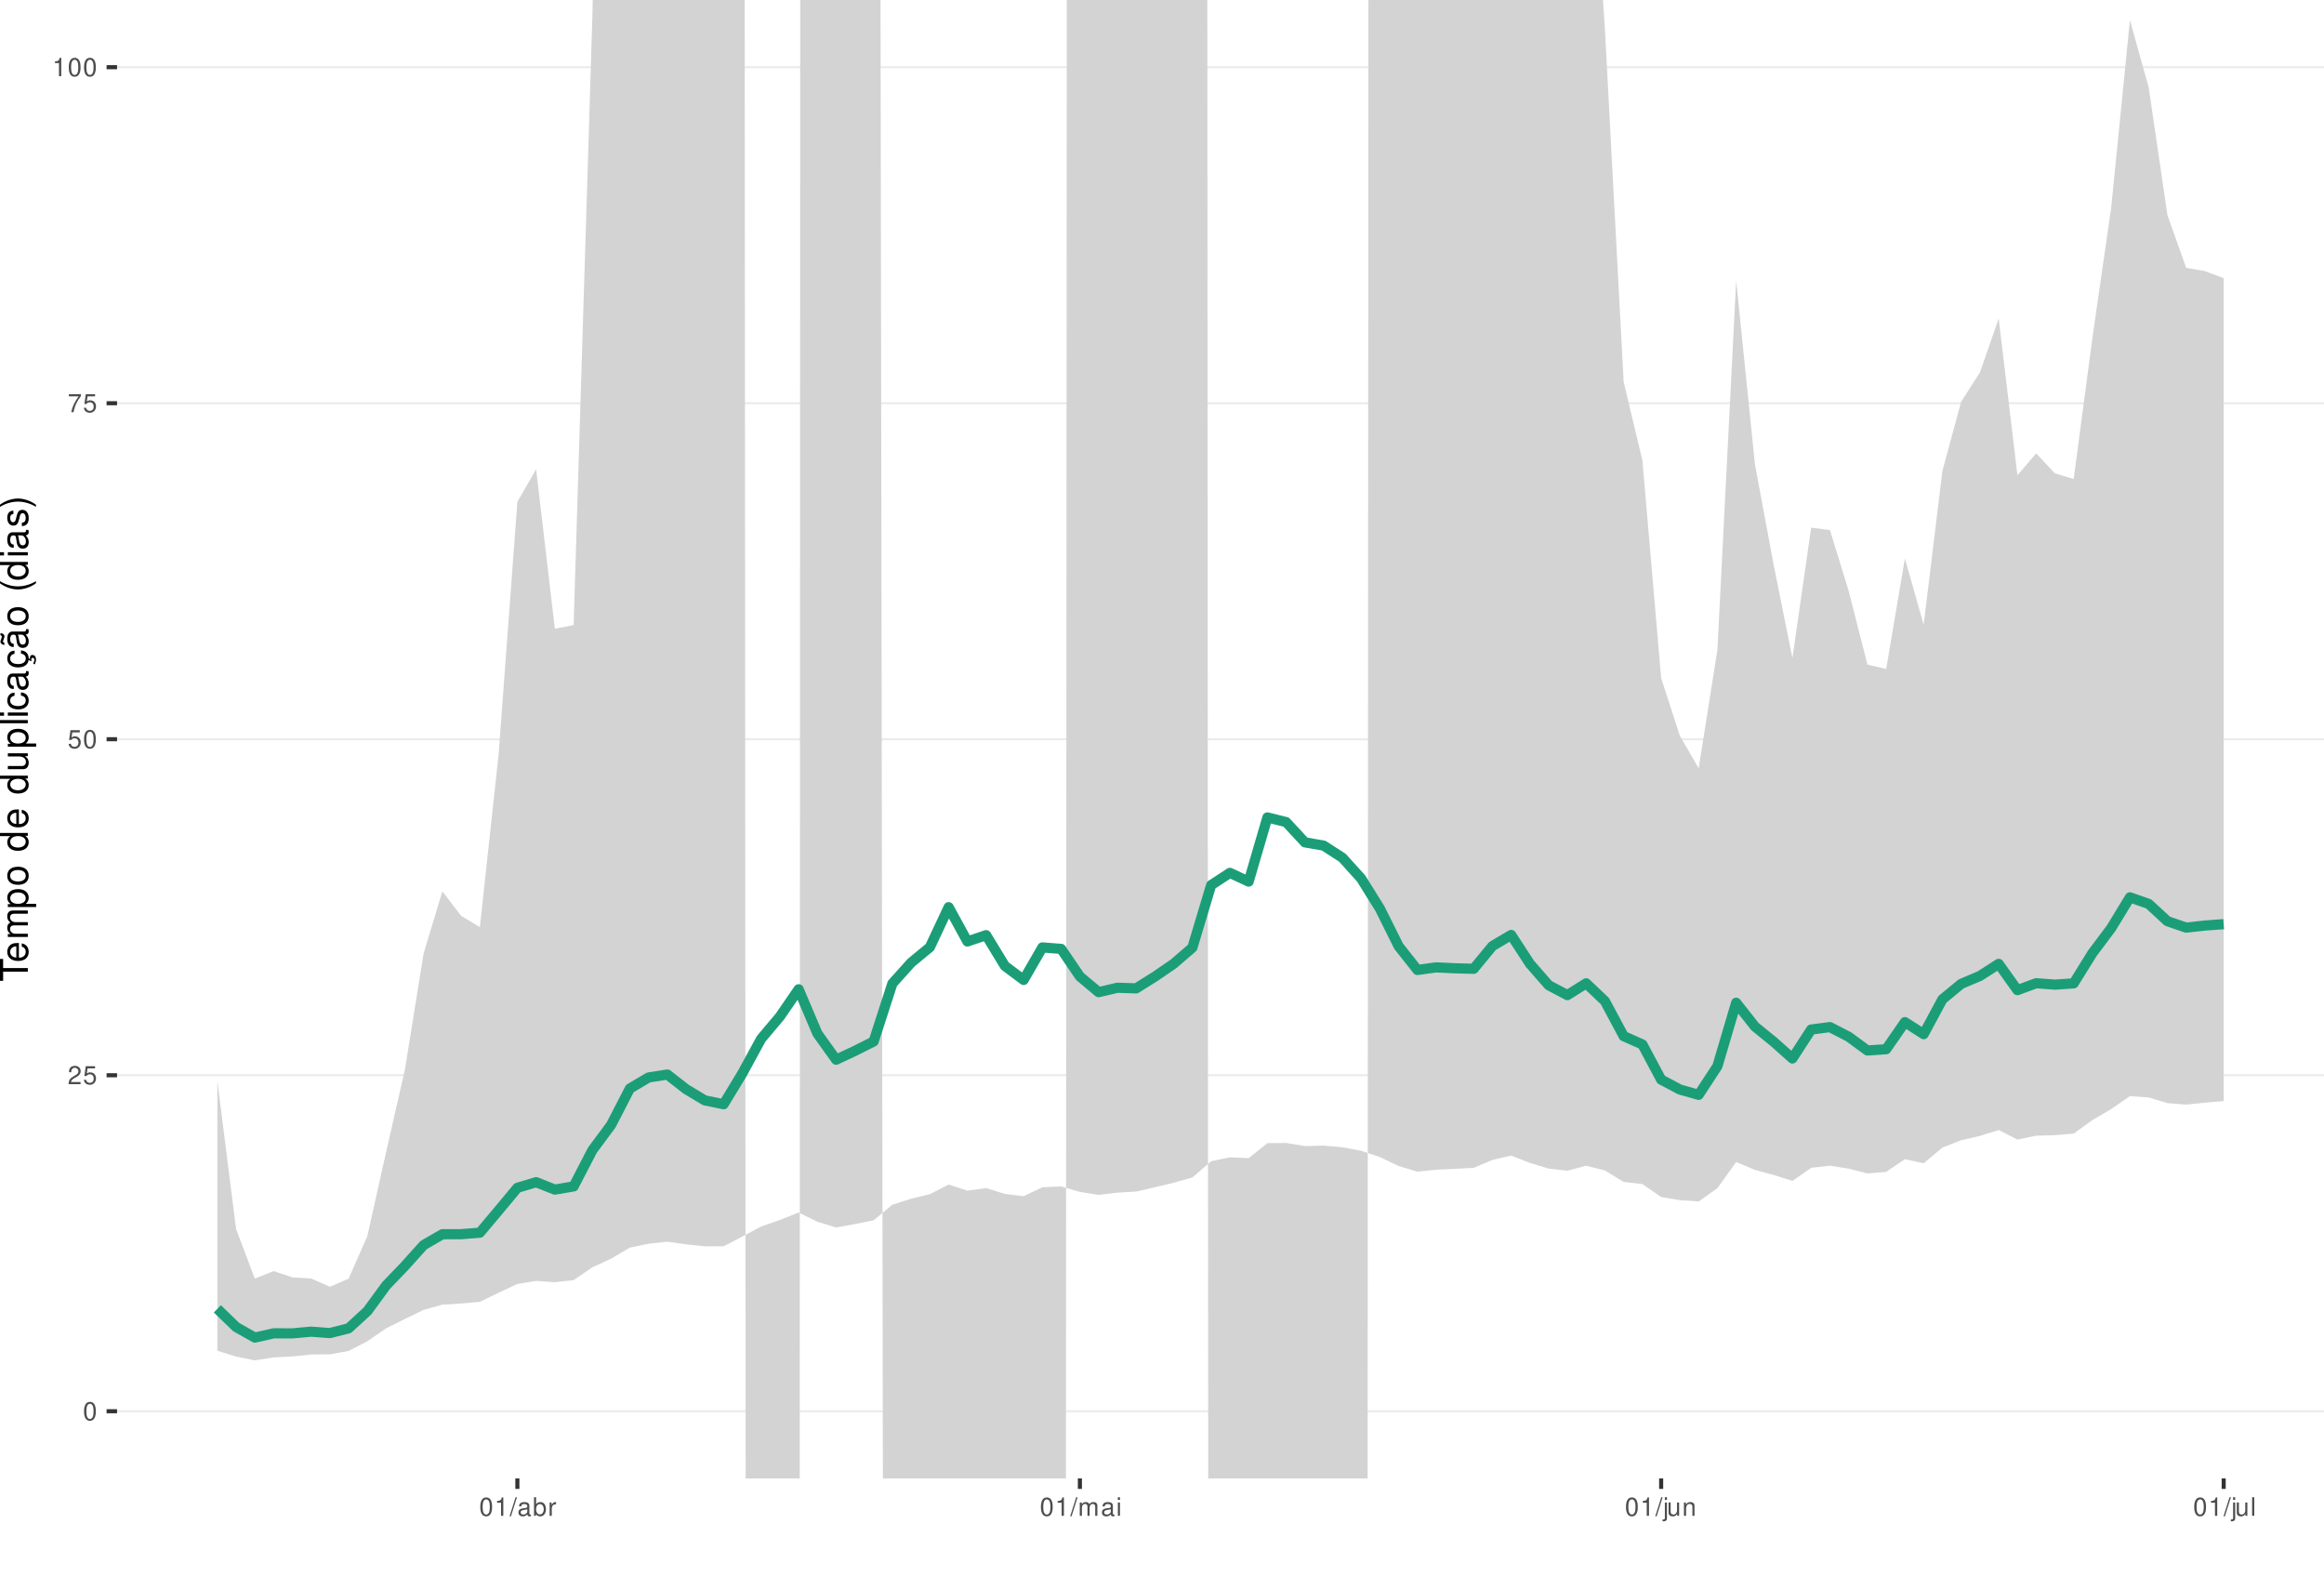
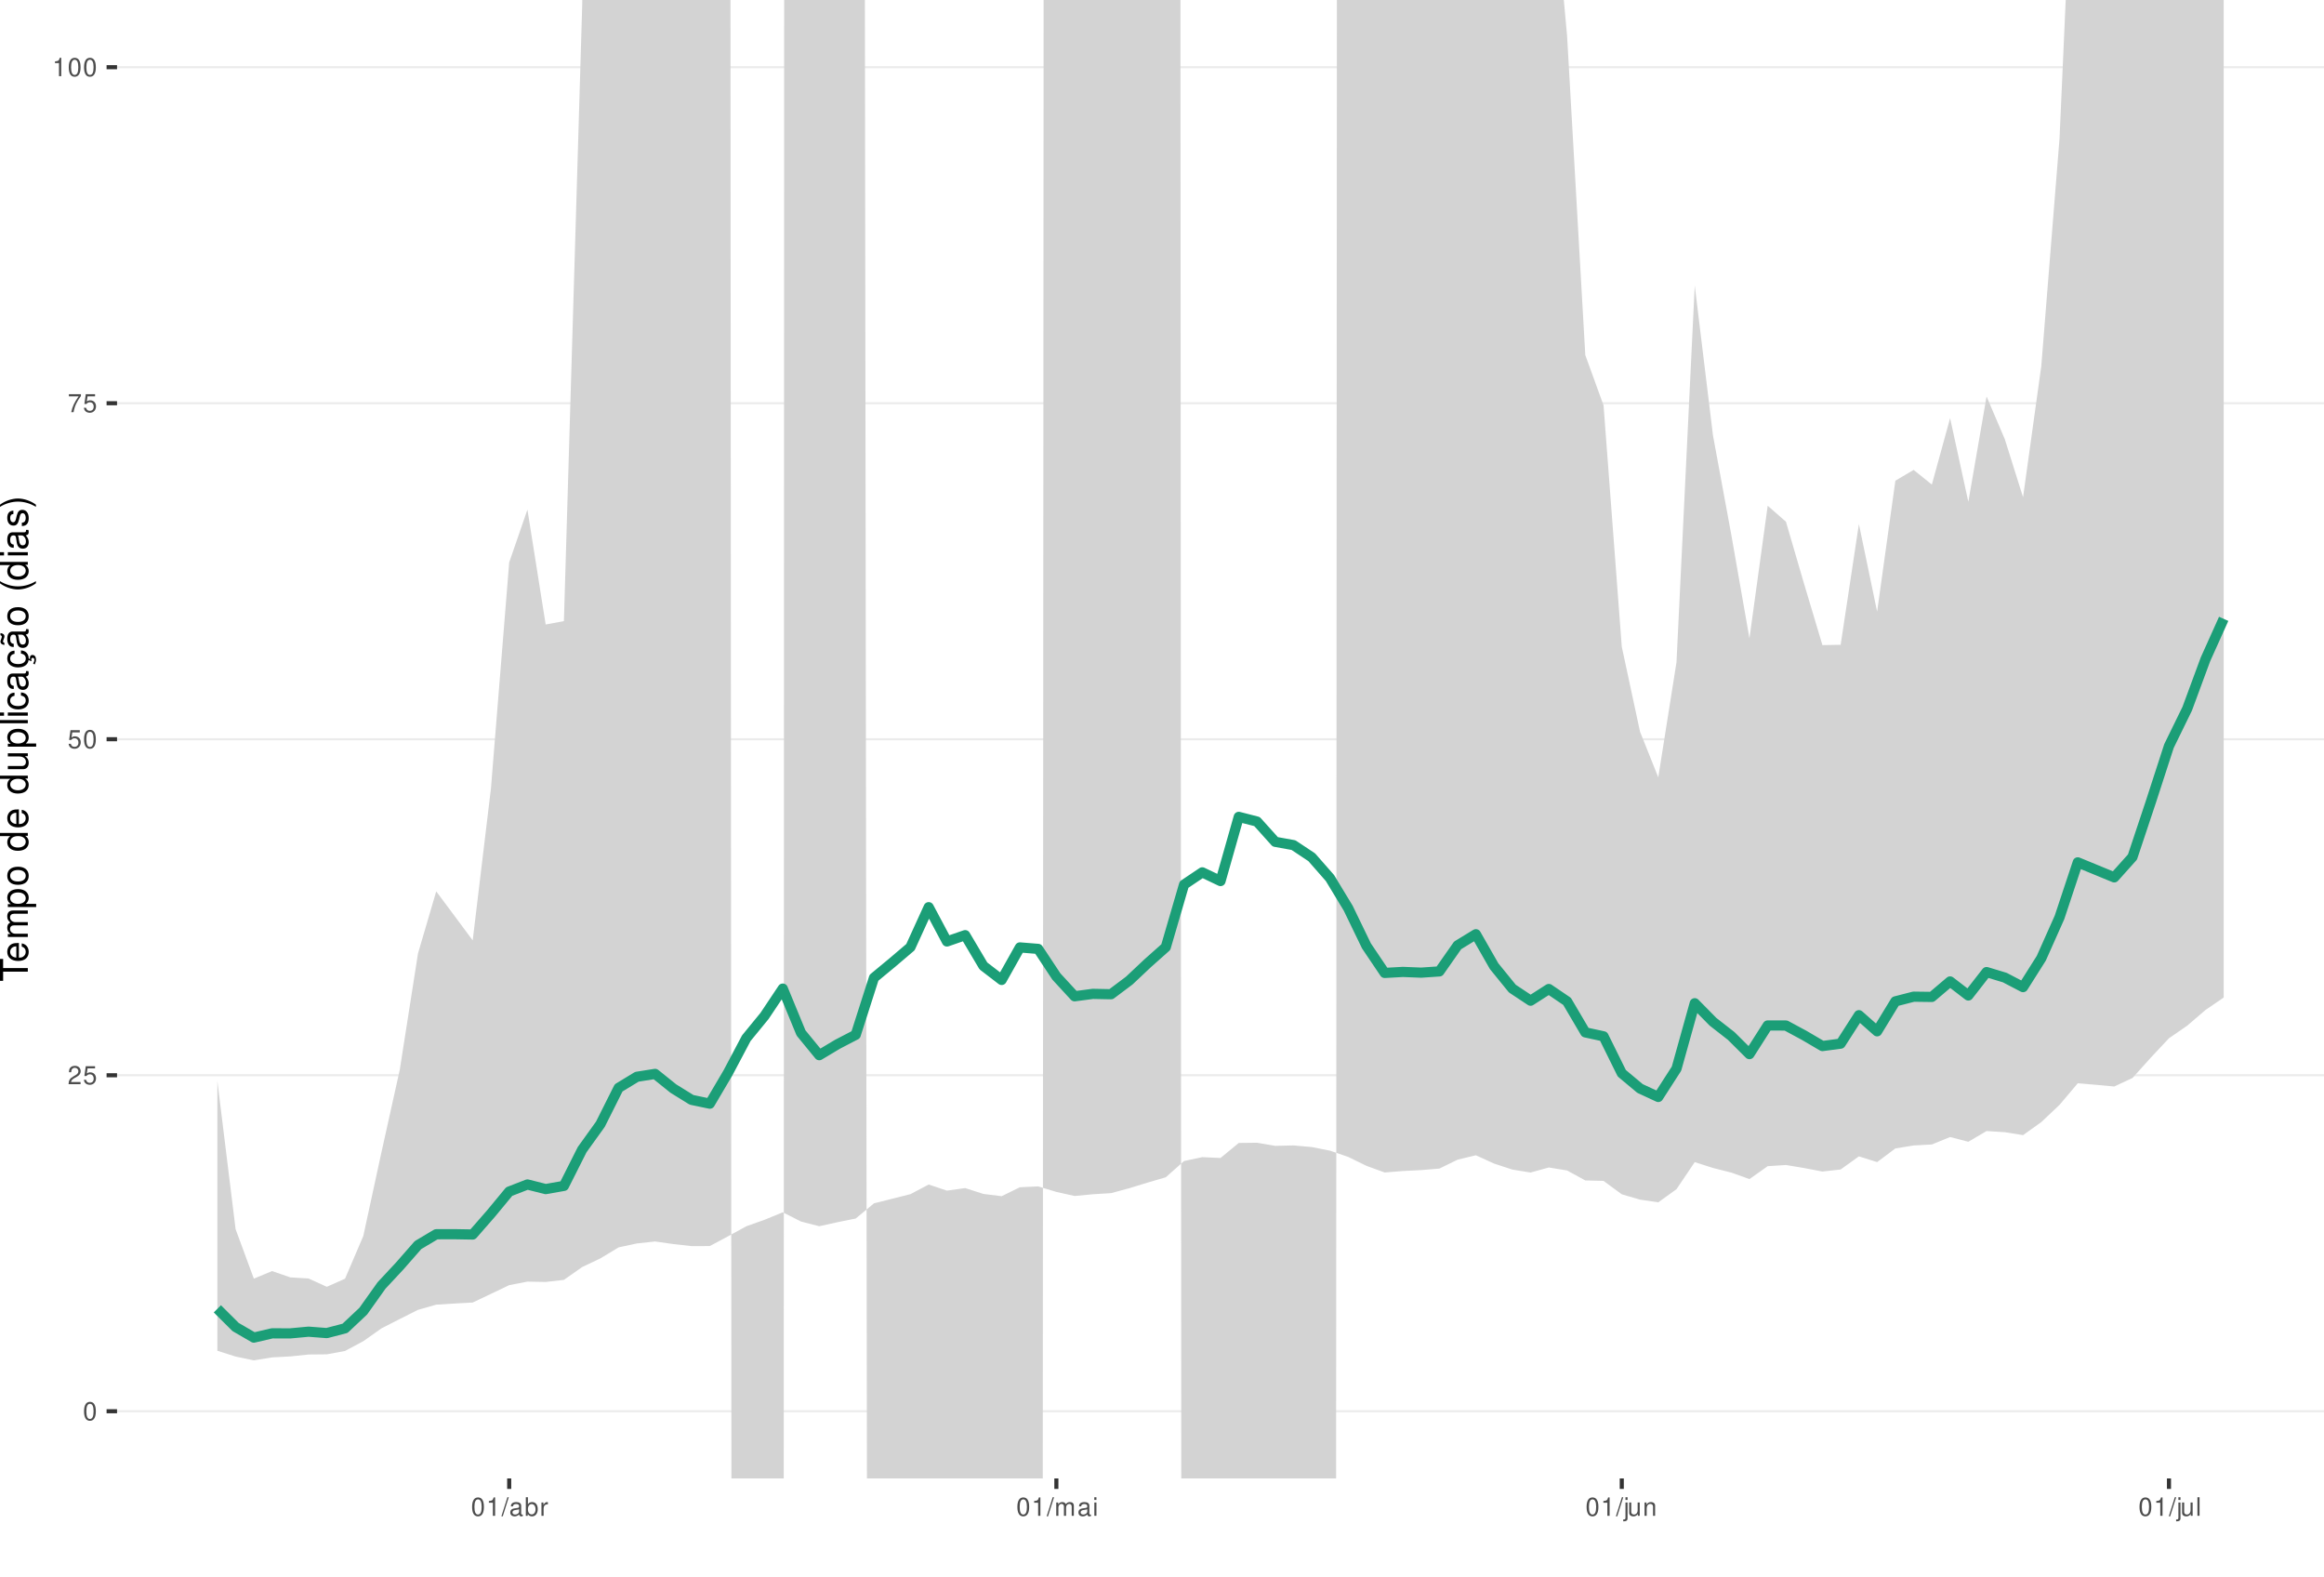
<svg xmlns="http://www.w3.org/2000/svg" xmlns:xlink="http://www.w3.org/1999/xlink" width="609pt" height="413pt" viewBox="0 0 609 413" version="1.1">
  <defs>
    <g>
      <symbol overflow="visible" id="glyph0-0">
        <path style="stroke:none;" d="" />
      </symbol>
      <symbol overflow="visible" id="glyph0-1">
        <path style="stroke:none;" d="M 1.828 -4.812 C 1.391 -4.812 0.984 -4.609 0.75 -4.281 C 0.438 -3.859 0.281 -3.219 0.281 -2.328 C 0.281 -0.703 0.812 0.156 1.828 0.156 C 2.828 0.156 3.375 -0.703 3.375 -2.297 C 3.375 -3.219 3.234 -3.844 2.922 -4.281 C 2.672 -4.625 2.281 -4.812 1.828 -4.812 Z M 1.828 -4.297 C 2.469 -4.297 2.781 -3.641 2.781 -2.344 C 2.781 -0.969 2.469 -0.328 1.812 -0.328 C 1.203 -0.328 0.891 -1 0.891 -2.328 C 0.891 -3.641 1.203 -4.297 1.828 -4.297 Z M 1.828 -4.297 " />
      </symbol>
      <symbol overflow="visible" id="glyph0-2">
        <path style="stroke:none;" d="M 3.375 -0.578 L 0.891 -0.578 C 0.938 -0.984 1.156 -1.234 1.734 -1.578 L 2.406 -1.953 C 3.062 -2.328 3.406 -2.812 3.406 -3.406 C 3.406 -3.812 3.234 -4.188 2.969 -4.438 C 2.688 -4.688 2.344 -4.812 1.891 -4.812 C 1.297 -4.812 0.844 -4.594 0.578 -4.188 C 0.422 -3.938 0.344 -3.641 0.328 -3.141 L 0.922 -3.141 C 0.938 -3.469 0.984 -3.672 1.062 -3.828 C 1.219 -4.125 1.516 -4.297 1.875 -4.297 C 2.406 -4.297 2.797 -3.906 2.797 -3.391 C 2.797 -3.016 2.578 -2.672 2.156 -2.438 L 1.547 -2.078 C 0.562 -1.516 0.281 -1.062 0.219 0 L 3.375 0 Z M 3.375 -0.578 " />
      </symbol>
      <symbol overflow="visible" id="glyph0-3">
        <path style="stroke:none;" d="M 3.172 -4.719 L 0.734 -4.719 L 0.375 -2.156 L 0.922 -2.156 C 1.188 -2.469 1.422 -2.594 1.797 -2.594 C 2.422 -2.594 2.812 -2.156 2.812 -1.453 C 2.812 -0.781 2.422 -0.359 1.781 -0.359 C 1.266 -0.359 0.953 -0.625 0.812 -1.156 L 0.234 -1.156 C 0.312 -0.766 0.375 -0.578 0.516 -0.406 C 0.781 -0.047 1.266 0.156 1.797 0.156 C 2.75 0.156 3.422 -0.547 3.422 -1.531 C 3.422 -2.469 2.797 -3.109 1.891 -3.109 C 1.562 -3.109 1.297 -3.016 1.016 -2.828 L 1.203 -4.141 L 3.172 -4.141 Z M 3.172 -4.719 " />
      </symbol>
      <symbol overflow="visible" id="glyph0-4">
        <path style="stroke:none;" d="M 3.469 -4.719 L 0.312 -4.719 L 0.312 -4.141 L 2.859 -4.141 C 1.734 -2.531 1.266 -1.547 0.922 0 L 1.547 0 C 1.797 -1.516 2.391 -2.812 3.469 -4.234 Z M 3.469 -4.719 " />
      </symbol>
      <symbol overflow="visible" id="glyph0-5">
        <path style="stroke:none;" d="M 1.719 -3.422 L 1.719 0 L 2.312 0 L 2.312 -4.812 L 1.922 -4.812 C 1.719 -4.078 1.578 -3.969 0.672 -3.859 L 0.672 -3.422 Z M 1.719 -3.422 " />
      </symbol>
      <symbol overflow="visible" id="glyph0-6">
        <path style="stroke:none;" d="M 1.531 -4.859 L -0.047 0.141 L 0.312 0.141 L 1.891 -4.859 Z M 1.531 -4.859 " />
      </symbol>
      <symbol overflow="visible" id="glyph0-7">
        <path style="stroke:none;" d="M 3.562 -0.328 C 3.5 -0.312 3.469 -0.312 3.438 -0.312 C 3.25 -0.312 3.141 -0.406 3.141 -0.578 L 3.141 -2.641 C 3.141 -3.25 2.688 -3.594 1.828 -3.594 C 1.312 -3.594 0.906 -3.438 0.672 -3.188 C 0.516 -3 0.453 -2.797 0.438 -2.453 L 0.984 -2.453 C 1.031 -2.875 1.297 -3.078 1.812 -3.078 C 2.312 -3.078 2.594 -2.891 2.594 -2.562 L 2.594 -2.406 C 2.578 -2.172 2.469 -2.078 2.016 -2.031 C 1.219 -1.922 1.109 -1.891 0.891 -1.812 C 0.484 -1.641 0.281 -1.328 0.281 -0.875 C 0.281 -0.25 0.719 0.156 1.422 0.156 C 1.859 0.156 2.219 0 2.609 -0.359 C 2.656 0 2.828 0.156 3.188 0.156 C 3.297 0.156 3.375 0.141 3.562 0.094 Z M 2.594 -1.094 C 2.594 -0.906 2.531 -0.797 2.375 -0.641 C 2.141 -0.438 1.875 -0.328 1.547 -0.328 C 1.109 -0.328 0.859 -0.547 0.859 -0.891 C 0.859 -1.266 1.094 -1.438 1.703 -1.531 C 2.297 -1.609 2.406 -1.641 2.594 -1.719 Z M 2.594 -1.094 " />
      </symbol>
      <symbol overflow="visible" id="glyph0-8">
        <path style="stroke:none;" d="M 0.359 -4.859 L 0.359 0 L 0.859 0 L 0.859 -0.453 C 1.125 -0.047 1.484 0.156 1.969 0.156 C 2.875 0.156 3.484 -0.594 3.484 -1.75 C 3.484 -2.891 2.922 -3.594 1.984 -3.594 C 1.516 -3.594 1.172 -3.406 0.906 -3.016 L 0.906 -4.859 Z M 1.891 -3.062 C 2.5 -3.062 2.906 -2.531 2.906 -1.703 C 2.906 -0.906 2.484 -0.359 1.891 -0.359 C 1.297 -0.359 0.906 -0.906 0.906 -1.719 C 0.906 -2.531 1.297 -3.062 1.891 -3.062 Z M 1.891 -3.062 " />
      </symbol>
      <symbol overflow="visible" id="glyph0-9">
        <path style="stroke:none;" d="M 0.453 -3.484 L 0.453 0 L 1.016 0 L 1.016 -1.812 C 1.031 -2.656 1.375 -3.016 2.141 -3 L 2.141 -3.562 C 2.047 -3.578 1.984 -3.594 1.922 -3.594 C 1.562 -3.594 1.297 -3.375 0.969 -2.859 L 0.969 -3.484 Z M 0.453 -3.484 " />
      </symbol>
      <symbol overflow="visible" id="glyph0-10">
        <path style="stroke:none;" d="M 0.469 -3.484 L 0.469 0 L 1.031 0 L 1.031 -2.188 C 1.031 -2.703 1.391 -3.109 1.844 -3.109 C 2.25 -3.109 2.484 -2.844 2.484 -2.406 L 2.484 0 L 3.047 0 L 3.047 -2.188 C 3.047 -2.703 3.422 -3.109 3.875 -3.109 C 4.266 -3.109 4.516 -2.844 4.516 -2.406 L 4.516 0 L 5.078 0 L 5.078 -2.609 C 5.078 -3.234 4.719 -3.594 4.062 -3.594 C 3.594 -3.594 3.312 -3.453 2.984 -3.062 C 2.781 -3.422 2.5 -3.594 2.047 -3.594 C 1.578 -3.594 1.266 -3.422 0.984 -3 L 0.984 -3.484 Z M 0.469 -3.484 " />
      </symbol>
      <symbol overflow="visible" id="glyph0-11">
        <path style="stroke:none;" d="M 1 -3.484 L 0.453 -3.484 L 0.453 0 L 1 0 Z M 1 -4.859 L 0.438 -4.859 L 0.438 -4.156 L 1 -4.156 Z M 1 -4.859 " />
      </symbol>
      <symbol overflow="visible" id="glyph0-12">
        <path style="stroke:none;" d="M 0.469 -3.484 L 0.469 0.5 C 0.469 0.859 0.359 0.969 0.016 0.969 C -0.031 0.969 -0.047 0.969 -0.125 0.953 L -0.125 1.438 C -0.047 1.438 -0.016 1.453 0.062 1.453 C 0.688 1.453 1.016 1.203 1.016 0.719 L 1.016 -3.484 Z M 1.016 -4.859 L 0.469 -4.859 L 0.469 -4.156 L 1.016 -4.156 Z M 1.016 -4.859 " />
      </symbol>
      <symbol overflow="visible" id="glyph0-13">
        <path style="stroke:none;" d="M 3.203 0 L 3.203 -3.484 L 2.656 -3.484 L 2.656 -1.516 C 2.656 -0.797 2.281 -0.328 1.703 -0.328 C 1.266 -0.328 0.984 -0.594 0.984 -1.016 L 0.984 -3.484 L 0.438 -3.484 L 0.438 -0.797 C 0.438 -0.219 0.859 0.156 1.547 0.156 C 2.062 0.156 2.391 -0.031 2.703 -0.484 L 2.703 0 Z M 3.203 0 " />
      </symbol>
      <symbol overflow="visible" id="glyph0-14">
        <path style="stroke:none;" d="M 0.469 -3.484 L 0.469 0 L 1.031 0 L 1.031 -1.922 C 1.031 -2.641 1.391 -3.109 1.969 -3.109 C 2.406 -3.109 2.688 -2.828 2.688 -2.422 L 2.688 0 L 3.234 0 L 3.234 -2.641 C 3.234 -3.219 2.812 -3.594 2.141 -3.594 C 1.625 -3.594 1.281 -3.391 0.984 -2.906 L 0.984 -3.484 Z M 0.469 -3.484 " />
      </symbol>
      <symbol overflow="visible" id="glyph0-15">
        <path style="stroke:none;" d="M 1.016 -4.859 L 0.453 -4.859 L 0.453 0 L 1.016 0 Z M 1.016 -4.859 " />
      </symbol>
      <symbol overflow="visible" id="glyph1-0">
        <path style="stroke:none;" d="" />
      </symbol>
      <symbol overflow="visible" id="glyph1-1">
        <path style="stroke:none;" d="M -6.469 -3.547 L -6.469 -5.938 L -7.297 -5.938 L -7.297 -0.203 L -6.469 -0.203 L -6.469 -2.609 L 0 -2.609 L 0 -3.547 Z M -6.469 -3.547 " />
      </symbol>
      <symbol overflow="visible" id="glyph1-2">
        <path style="stroke:none;" d="M -2.344 -5.125 C -3.141 -5.125 -3.625 -5.062 -4.016 -4.922 C -4.875 -4.578 -5.391 -3.781 -5.391 -2.797 C -5.391 -1.344 -4.281 -0.406 -2.547 -0.406 C -0.812 -0.406 0.234 -1.297 0.234 -2.781 C 0.234 -3.984 -0.453 -4.812 -1.594 -5.016 L -1.594 -4.188 C -0.906 -3.953 -0.547 -3.484 -0.547 -2.812 C -0.547 -2.281 -0.781 -1.828 -1.219 -1.547 C -1.516 -1.344 -1.812 -1.281 -2.344 -1.266 Z M -3.016 -1.297 C -3.984 -1.359 -4.625 -1.953 -4.625 -2.797 C -4.625 -3.641 -3.953 -4.234 -3.016 -4.234 Z M -3.016 -1.297 " />
      </symbol>
      <symbol overflow="visible" id="glyph1-3">
        <path style="stroke:none;" d="M -5.234 -0.703 L 0 -0.703 L 0 -1.547 L -3.297 -1.547 C -4.047 -1.547 -4.656 -2.094 -4.656 -2.766 C -4.656 -3.391 -4.281 -3.734 -3.609 -3.734 L 0 -3.734 L 0 -4.578 L -3.297 -4.578 C -4.047 -4.578 -4.656 -5.125 -4.656 -5.812 C -4.656 -6.422 -4.266 -6.781 -3.609 -6.781 L 0 -6.781 L 0 -7.625 L -3.938 -7.625 C -4.875 -7.625 -5.391 -7.078 -5.391 -6.094 C -5.391 -5.406 -5.188 -4.984 -4.594 -4.484 C -5.156 -4.188 -5.391 -3.766 -5.391 -3.078 C -5.391 -2.375 -5.125 -1.906 -4.5 -1.469 L -5.234 -1.469 Z M -5.234 -0.703 " />
      </symbol>
      <symbol overflow="visible" id="glyph1-4">
        <path style="stroke:none;" d="M 2.188 -0.547 L 2.188 -1.375 L -0.547 -1.375 C -0.016 -1.812 0.234 -2.312 0.234 -2.984 C 0.234 -4.344 -0.859 -5.234 -2.531 -5.234 C -4.297 -5.234 -5.391 -4.375 -5.391 -2.984 C -5.391 -2.266 -5.062 -1.703 -4.453 -1.312 L -5.234 -1.312 L -5.234 -0.547 Z M -4.609 -2.844 C -4.609 -3.766 -3.797 -4.359 -2.547 -4.359 C -1.359 -4.359 -0.547 -3.75 -0.547 -2.844 C -0.547 -1.953 -1.344 -1.375 -2.578 -1.375 C -3.812 -1.375 -4.609 -1.953 -4.609 -2.844 Z M -4.609 -2.844 " />
      </symbol>
      <symbol overflow="visible" id="glyph1-5">
        <path style="stroke:none;" d="M -5.391 -2.719 C -5.391 -1.234 -4.344 -0.359 -2.578 -0.359 C -0.812 -0.359 0.234 -1.234 0.234 -2.734 C 0.234 -4.203 -0.812 -5.094 -2.547 -5.094 C -4.359 -5.094 -5.391 -4.234 -5.391 -2.719 Z M -4.625 -2.734 C -4.625 -3.672 -3.844 -4.234 -2.547 -4.234 C -1.312 -4.234 -0.547 -3.656 -0.547 -2.734 C -0.547 -1.797 -1.312 -1.234 -2.578 -1.234 C -3.844 -1.234 -4.625 -1.797 -4.625 -2.734 Z M -4.625 -2.734 " />
      </symbol>
      <symbol overflow="visible" id="glyph1-6">
        <path style="stroke:none;" d="" />
      </symbol>
      <symbol overflow="visible" id="glyph1-7">
        <path style="stroke:none;" d="M -7.297 -4.953 L -7.297 -4.125 L -4.578 -4.125 C -5.109 -3.766 -5.391 -3.203 -5.391 -2.516 C -5.391 -1.156 -4.297 -0.266 -2.625 -0.266 C -0.859 -0.266 0.234 -1.125 0.234 -2.547 C 0.234 -3.266 -0.047 -3.766 -0.688 -4.203 L 0 -4.203 L 0 -4.953 Z M -4.609 -2.656 C -4.609 -3.547 -3.812 -4.125 -2.562 -4.125 C -1.344 -4.125 -0.547 -3.547 -0.547 -2.656 C -0.547 -1.734 -1.359 -1.125 -2.578 -1.125 C -3.797 -1.125 -4.609 -1.734 -4.609 -2.656 Z M -4.609 -2.656 " />
      </symbol>
      <symbol overflow="visible" id="glyph1-8">
        <path style="stroke:none;" d="M 0 -4.812 L -5.234 -4.812 L -5.234 -3.984 L -2.266 -3.984 C -1.203 -3.984 -0.5 -3.438 -0.5 -2.562 C -0.5 -1.906 -0.906 -1.484 -1.531 -1.484 L -5.234 -1.484 L -5.234 -0.656 L -1.203 -0.656 C -0.328 -0.656 0.234 -1.297 0.234 -2.312 C 0.234 -3.094 -0.047 -3.578 -0.734 -4.062 L 0 -4.062 Z M 0 -4.812 " />
      </symbol>
      <symbol overflow="visible" id="glyph1-9">
        <path style="stroke:none;" d="M -7.297 -1.516 L -7.297 -0.688 L 0 -0.688 L 0 -1.516 Z M -7.297 -1.516 " />
      </symbol>
      <symbol overflow="visible" id="glyph1-10">
        <path style="stroke:none;" d="M -5.234 -1.5 L -5.234 -0.672 L 0 -0.672 L 0 -1.5 Z M -7.297 -1.5 L -7.297 -0.656 L -6.234 -0.656 L -6.234 -1.5 Z M -7.297 -1.5 " />
      </symbol>
      <symbol overflow="visible" id="glyph1-11">
        <path style="stroke:none;" d="M -3.484 -4.703 C -3.984 -4.672 -4.312 -4.562 -4.609 -4.359 C -5.094 -4 -5.391 -3.375 -5.391 -2.641 C -5.391 -1.219 -4.266 -0.312 -2.531 -0.312 C -0.844 -0.312 0.234 -1.203 0.234 -2.625 C 0.234 -3.875 -0.516 -4.672 -1.797 -4.766 L -1.797 -3.938 C -0.953 -3.797 -0.547 -3.359 -0.547 -2.656 C -0.547 -1.734 -1.297 -1.188 -2.531 -1.188 C -3.844 -1.188 -4.625 -1.719 -4.625 -2.625 C -4.625 -3.328 -4.203 -3.766 -3.484 -3.875 Z M -3.484 -4.703 " />
      </symbol>
      <symbol overflow="visible" id="glyph1-12">
        <path style="stroke:none;" d="M -0.484 -5.344 C -0.469 -5.266 -0.469 -5.219 -0.469 -5.172 C -0.469 -4.875 -0.625 -4.719 -0.875 -4.719 L -3.953 -4.719 C -4.891 -4.719 -5.391 -4.047 -5.391 -2.75 C -5.391 -1.984 -5.172 -1.375 -4.781 -1.016 C -4.516 -0.766 -4.203 -0.672 -3.688 -0.656 L -3.688 -1.484 C -4.328 -1.562 -4.625 -1.938 -4.625 -2.719 C -4.625 -3.484 -4.344 -3.891 -3.844 -3.891 L -3.625 -3.891 C -3.266 -3.875 -3.125 -3.703 -3.047 -3.016 C -2.891 -1.844 -2.844 -1.656 -2.719 -1.344 C -2.453 -0.734 -2 -0.422 -1.312 -0.422 C -0.375 -0.422 0.234 -1.078 0.234 -2.141 C 0.234 -2.797 0 -3.328 -0.547 -3.922 C 0 -3.984 0.234 -4.234 0.234 -4.781 C 0.234 -4.953 0.203 -5.062 0.141 -5.344 Z M -1.656 -3.891 C -1.375 -3.891 -1.203 -3.812 -0.969 -3.562 C -0.656 -3.219 -0.5 -2.812 -0.5 -2.312 C -0.5 -1.672 -0.812 -1.297 -1.344 -1.297 C -1.891 -1.297 -2.172 -1.656 -2.297 -2.547 C -2.422 -3.438 -2.453 -3.609 -2.594 -3.891 Z M -1.656 -3.891 " />
      </symbol>
      <symbol overflow="visible" id="glyph1-13">
        <path style="stroke:none;" d="M 0.234 -2.641 C 0.234 -3.875 -0.547 -4.703 -1.797 -4.766 L -1.797 -3.938 C -0.953 -3.797 -0.531 -3.359 -0.531 -2.656 C -0.531 -1.734 -1.281 -1.188 -2.516 -1.188 C -3.844 -1.188 -4.625 -1.719 -4.625 -2.625 C -4.625 -3.328 -4.203 -3.766 -3.484 -3.875 L -3.484 -4.703 C -3.984 -4.672 -4.312 -4.562 -4.609 -4.359 C -5.094 -4 -5.391 -3.375 -5.391 -2.641 C -5.391 -1.219 -4.266 -0.312 -2.531 -0.312 C -1.469 -0.312 -0.625 -0.672 -0.156 -1.312 C 0.047 -1.594 0.125 -1.812 0.203 -2.25 L 0.922 -1.938 L 0.984 -2.062 C 0.938 -2.188 0.906 -2.25 0.906 -2.375 C 0.906 -2.656 1.047 -2.828 1.281 -2.828 C 1.547 -2.828 1.734 -2.594 1.734 -2.297 C 1.734 -2.031 1.672 -1.844 1.438 -1.406 L 1.406 -1.312 L 1.812 -1.094 C 2.078 -1.75 2.141 -1.953 2.141 -2.344 C 2.141 -3.109 1.781 -3.578 1.203 -3.578 C 0.781 -3.578 0.547 -3.297 0.547 -2.797 C 0.547 -2.703 0.547 -2.641 0.562 -2.516 Z M 0.234 -2.641 " />
      </symbol>
      <symbol overflow="visible" id="glyph1-14">
        <path style="stroke:none;" d="M -0.484 -5.344 C -0.469 -5.266 -0.469 -5.219 -0.469 -5.172 C -0.469 -4.875 -0.625 -4.719 -0.875 -4.719 L -3.953 -4.719 C -4.891 -4.719 -5.391 -4.047 -5.391 -2.75 C -5.391 -1.984 -5.172 -1.375 -4.781 -1.016 C -4.516 -0.766 -4.203 -0.672 -3.688 -0.656 L -3.688 -1.484 C -4.328 -1.562 -4.625 -1.938 -4.625 -2.719 C -4.625 -3.484 -4.344 -3.891 -3.844 -3.891 L -3.625 -3.891 C -3.266 -3.875 -3.125 -3.703 -3.047 -3.016 C -2.891 -1.844 -2.844 -1.656 -2.719 -1.344 C -2.453 -0.734 -2 -0.422 -1.312 -0.422 C -0.375 -0.422 0.234 -1.078 0.234 -2.141 C 0.234 -2.797 0 -3.328 -0.547 -3.922 C 0 -3.984 0.234 -4.234 0.234 -4.781 C 0.234 -4.953 0.203 -5.062 0.141 -5.344 Z M -1.656 -3.891 C -1.375 -3.891 -1.203 -3.812 -0.969 -3.562 C -0.656 -3.219 -0.5 -2.812 -0.5 -2.312 C -0.5 -1.672 -0.812 -1.297 -1.344 -1.297 C -1.891 -1.297 -2.172 -1.656 -2.297 -2.547 C -2.422 -3.438 -2.453 -3.609 -2.594 -3.891 Z M -7.172 -3.75 C -6.922 -3.672 -6.812 -3.547 -6.812 -3.375 C -6.812 -3.25 -6.875 -2.984 -6.984 -2.734 C -7.156 -2.312 -7.172 -2.25 -7.172 -2.047 C -7.172 -1.594 -6.797 -1.297 -6.141 -1.188 L -6.141 -1.766 C -6.375 -1.812 -6.5 -1.938 -6.5 -2.094 C -6.5 -2.203 -6.469 -2.344 -6.375 -2.578 C -6.156 -3.156 -6.125 -3.234 -6.125 -3.438 C -6.125 -3.922 -6.484 -4.219 -7.172 -4.312 Z M -7.172 -3.75 " />
      </symbol>
      <symbol overflow="visible" id="glyph1-15">
        <path style="stroke:none;" d="M -7.297 -2.359 C -5.984 -1.359 -4.156 -0.734 -2.594 -0.734 C -1.016 -0.734 0.812 -1.359 2.125 -2.359 L 2.125 -2.906 C 0.688 -2.031 -0.984 -1.547 -2.594 -1.547 C -4.188 -1.547 -5.875 -2.031 -7.297 -2.906 Z M -7.297 -2.359 " />
      </symbol>
      <symbol overflow="visible" id="glyph1-16">
        <path style="stroke:none;" d="M -3.781 -4.375 C -4.812 -4.375 -5.391 -3.688 -5.391 -2.484 C -5.391 -1.266 -4.766 -0.469 -3.797 -0.469 C -2.969 -0.469 -2.578 -0.891 -2.281 -2.125 L -2.094 -2.906 C -1.953 -3.484 -1.734 -3.719 -1.375 -3.719 C -0.875 -3.719 -0.547 -3.234 -0.547 -2.5 C -0.547 -2.047 -0.672 -1.672 -0.891 -1.453 C -1.047 -1.328 -1.188 -1.266 -1.562 -1.219 L -1.562 -0.344 C -0.344 -0.375 0.234 -1.062 0.234 -2.438 C 0.234 -3.75 -0.422 -4.594 -1.438 -4.594 C -2.203 -4.594 -2.641 -4.156 -2.891 -3.109 L -3.078 -2.312 C -3.234 -1.625 -3.453 -1.344 -3.828 -1.344 C -4.312 -1.344 -4.625 -1.766 -4.625 -2.453 C -4.625 -3.125 -4.328 -3.484 -3.781 -3.5 Z M -3.781 -4.375 " />
      </symbol>
      <symbol overflow="visible" id="glyph1-17">
        <path style="stroke:none;" d="M 2.125 -0.938 C 0.812 -1.938 -1.016 -2.562 -2.578 -2.562 C -4.156 -2.562 -5.984 -1.938 -7.297 -0.938 L -7.297 -0.375 C -5.859 -1.266 -4.188 -1.75 -2.578 -1.75 C -0.984 -1.75 0.703 -1.266 2.125 -0.375 Z M 2.125 -0.938 " />
      </symbol>
    </g>
    <clipPath id="clip1">
      <path d="M 30.672 0 L 609 0 L 609 387.328 L 30.672 387.328 Z M 30.672 0 " />
    </clipPath>
    <clipPath id="clip2">
      <path d="M 30.672 369 L 609 369 L 609 370 L 30.672 370 Z M 30.672 369 " />
    </clipPath>
    <clipPath id="clip3">
      <path d="M 30.672 281 L 609 281 L 609 282 L 30.672 282 Z M 30.672 281 " />
    </clipPath>
    <clipPath id="clip4">
      <path d="M 30.672 193 L 609 193 L 609 194 L 30.672 194 Z M 30.672 193 " />
    </clipPath>
    <clipPath id="clip5">
      <path d="M 30.672 105 L 609 105 L 609 106 L 30.672 106 Z M 30.672 105 " />
    </clipPath>
    <clipPath id="clip6">
      <path d="M 30.672 17 L 609 17 L 609 18 L 30.672 18 Z M 30.672 17 " />
    </clipPath>
    <clipPath id="clip7">
      <path d="M 56 0 L 583 0 L 583 387.328 L 56 387.328 Z M 56 0 " />
    </clipPath>
  </defs>
  <g id="surface36">
    <rect x="0" y="0" width="609" height="413" style="fill:rgb(100%,100%,100%);fill-opacity:1;stroke:none;" />
    <rect x="0" y="0" width="609" height="413" style="fill:rgb(100%,100%,100%);fill-opacity:1;stroke:none;" />
    <path style="fill:none;stroke-width:1.067;stroke-linecap:round;stroke-linejoin:round;stroke:rgb(100%,100%,100%);stroke-opacity:1;stroke-miterlimit:10;" d="M 0 413 L 609 413 L 609 0 L 0 0 Z M 0 413 " />
    <g clip-path="url(#clip1)" clip-rule="nonzero">
      <path style=" stroke:none;fill-rule:nonzero;fill:rgb(100%,100%,100%);fill-opacity:1;" d="M 30.672 387.328 L 609 387.328 L 609 0 L 30.672 0 Z M 30.672 387.328 " />
    </g>
    <g clip-path="url(#clip2)" clip-rule="nonzero">
      <path style="fill:none;stroke-width:0.533;stroke-linecap:butt;stroke-linejoin:round;stroke:rgb(92.157%,92.157%,92.157%);stroke-opacity:1;stroke-miterlimit:10;" d="M 30.672 369.723 L 609 369.723 " />
    </g>
    <g clip-path="url(#clip3)" clip-rule="nonzero">
      <path style="fill:none;stroke-width:0.533;stroke-linecap:butt;stroke-linejoin:round;stroke:rgb(92.157%,92.157%,92.157%);stroke-opacity:1;stroke-miterlimit:10;" d="M 30.672 281.695 L 609 281.695 " />
    </g>
    <g clip-path="url(#clip4)" clip-rule="nonzero">
      <path style="fill:none;stroke-width:0.533;stroke-linecap:butt;stroke-linejoin:round;stroke:rgb(92.157%,92.157%,92.157%);stroke-opacity:1;stroke-miterlimit:10;" d="M 30.672 193.664 L 609 193.664 " />
    </g>
    <g clip-path="url(#clip5)" clip-rule="nonzero">
      <path style="fill:none;stroke-width:0.533;stroke-linecap:butt;stroke-linejoin:round;stroke:rgb(92.157%,92.157%,92.157%);stroke-opacity:1;stroke-miterlimit:10;" d="M 30.672 105.637 L 609 105.637 " />
    </g>
    <g clip-path="url(#clip6)" clip-rule="nonzero">
      <path style="fill:none;stroke-width:0.533;stroke-linecap:butt;stroke-linejoin:round;stroke:rgb(92.157%,92.157%,92.157%);stroke-opacity:1;stroke-miterlimit:10;" d="M 30.672 17.605 L 609 17.605 " />
    </g>
    <g clip-path="url(#clip7)" clip-rule="nonzero">
-       <path style=" stroke:none;fill-rule:nonzero;fill:rgb(82.745%,82.745%,82.745%);fill-opacity:1;" d="M 56.957 283.184 L 61.871 322.02 L 66.785 334.984 L 71.699 332.996 L 76.613 334.652 L 81.527 334.941 L 86.441 337.117 L 91.355 335 L 96.266 323.832 L 101.18 301.789 L 106.094 280.289 L 111.008 249.785 L 115.922 233.523 L 120.836 239.934 L 125.75 242.875 L 130.664 197.629 L 135.578 131.469 L 140.488 122.941 L 145.402 164.711 L 150.316 163.773 L 155.23 4.387 L 155.32 0 L 195.148 0 L 195.414 413 L 209.562 413 L 209.699 0 L 230.746 0 L 231.398 413 L 279.309 413 L 279.551 0 L 316.379 0 L 316.625 413 L 358.363 413 L 358.59 0 L 420.055 0 L 420.562 7.594 L 425.477 100.043 L 430.391 120.645 L 435.305 177.629 L 440.219 192.793 L 445.133 201.277 L 450.047 170.207 L 454.961 73.5 L 459.871 121.582 L 464.785 147.984 L 469.699 172.422 L 474.613 138.238 L 479.527 138.867 L 484.441 154.812 L 489.355 174.117 L 494.27 175.25 L 499.18 146.324 L 504.094 163.672 L 509.008 123.355 L 513.922 105.234 L 518.836 97.578 L 523.75 83.453 L 528.664 124.512 L 533.578 118.781 L 538.488 124.004 L 543.402 125.496 L 548.316 88.508 L 553.23 54.418 L 558.145 5.277 L 563.059 22.895 L 567.973 56.363 L 572.887 70.172 L 577.797 71.027 L 582.711 72.879 L 582.711 288.457 L 577.797 288.883 L 572.887 289.387 L 567.973 288.996 L 563.059 287.52 L 558.145 287.16 L 553.23 290.559 L 548.316 293.441 L 543.402 296.98 L 538.488 297.398 L 533.578 297.527 L 528.664 298.555 L 523.75 296.043 L 518.836 297.59 L 513.922 298.719 L 509.008 300.637 L 504.094 304.758 L 499.18 303.688 L 494.27 307.012 L 489.355 307.426 L 484.441 306.16 L 479.527 305.383 L 474.613 305.953 L 469.699 309.383 L 464.785 307.816 L 459.871 306.492 L 454.961 304.422 L 450.047 311.281 L 445.133 314.758 L 440.219 314.414 L 435.305 313.594 L 430.391 310.203 L 425.477 309.645 L 420.562 306.645 L 415.652 305.398 L 410.738 306.715 L 405.824 306.145 L 400.91 304.668 L 395.996 302.734 L 391.082 303.887 L 386.168 305.957 L 381.254 306.219 L 376.344 306.445 L 371.43 306.953 L 366.516 305.469 L 361.602 303.133 L 356.688 301.496 L 351.773 300.551 L 346.859 300.129 L 341.945 300.242 L 337.031 299.43 L 332.121 299.484 L 327.207 303.418 L 322.293 303.199 L 317.379 304.223 L 312.465 308.469 L 307.551 309.867 L 302.637 311.031 L 297.723 312.168 L 292.812 312.449 L 287.898 313.039 L 282.984 312.262 L 278.07 310.816 L 273.156 311.035 L 268.242 313.383 L 263.328 312.789 L 258.414 311.254 L 253.504 311.926 L 248.59 310.324 L 243.676 312.844 L 238.762 314.051 L 233.848 315.605 L 228.934 319.703 L 224.02 320.676 L 219.105 321.586 L 214.195 320.082 L 209.281 317.66 L 204.367 319.617 L 199.453 321.32 L 194.539 323.941 L 189.625 326.504 L 184.711 326.516 L 179.797 325.988 L 174.887 325.309 L 169.973 325.828 L 165.059 326.855 L 160.145 329.742 L 155.23 332.012 L 150.316 335.367 L 145.402 335.914 L 140.488 335.578 L 135.578 336.375 L 130.664 338.68 L 125.75 341.062 L 120.836 341.5 L 115.922 341.797 L 111.008 343.152 L 106.094 345.559 L 101.18 347.996 L 96.266 351.375 L 91.355 353.93 L 86.441 354.812 L 81.527 354.859 L 76.613 355.359 L 71.699 355.613 L 66.785 356.391 L 61.871 355.395 L 56.957 353.875 Z M 56.957 283.184 " />
-     </g>
-     <path style="fill:none;stroke-width:2.667;stroke-linecap:butt;stroke-linejoin:round;stroke:rgb(10.588%,61.961%,46.667%);stroke-opacity:1;stroke-miterlimit:10;" d="M 56.957 342.891 L 61.871 347.652 L 66.785 350.426 L 71.699 349.312 L 76.613 349.32 L 81.527 348.875 L 86.441 349.242 L 91.355 347.996 L 96.266 343.492 L 101.18 336.777 L 106.094 331.652 L 111.008 326.195 L 115.922 323.348 L 120.836 323.336 L 125.75 322.941 L 130.664 317.098 L 135.578 311.191 L 140.488 309.711 L 145.402 311.656 L 150.316 310.816 L 155.23 301.332 L 160.145 294.699 L 165.059 285.176 L 169.973 282.27 L 174.887 281.512 L 179.797 285.344 L 184.711 288.289 L 189.625 289.285 L 194.539 281.184 L 199.453 272.156 L 204.367 266.324 L 209.281 259.172 L 214.195 270.762 L 219.105 277.621 L 224.02 275.32 L 228.934 272.852 L 233.848 257.664 L 238.762 252.203 L 243.676 248.137 L 248.59 237.664 L 253.504 246.648 L 258.414 244.996 L 263.328 253.059 L 268.242 256.727 L 273.156 248.207 L 278.07 248.594 L 282.984 255.82 L 287.898 259.93 L 292.812 258.773 L 297.723 258.934 L 302.637 255.863 L 307.551 252.496 L 312.465 248.254 L 317.379 231.883 L 322.293 228.676 L 327.207 230.957 L 332.121 214.152 L 337.031 215.375 L 341.945 220.68 L 346.859 221.539 L 351.773 224.711 L 356.688 230.148 L 361.602 238.035 L 366.516 247.895 L 371.43 254.113 L 376.344 253.434 L 381.254 253.672 L 386.168 253.809 L 391.082 247.855 L 395.996 244.938 L 400.91 252.488 L 405.824 258.109 L 410.738 260.703 L 415.652 257.613 L 420.562 262.27 L 425.477 271.445 L 430.391 273.633 L 435.305 282.84 L 440.219 285.438 L 445.133 286.828 L 450.047 279.312 L 454.961 262.699 L 459.871 268.934 L 464.785 272.926 L 469.699 277.297 L 474.613 269.719 L 479.527 269.082 L 484.441 271.609 L 489.355 275.215 L 494.27 274.875 L 499.18 267.777 L 504.094 270.93 L 509.008 261.805 L 513.922 257.762 L 518.836 255.676 L 523.75 252.52 L 528.664 259.398 L 533.578 257.586 L 538.488 257.961 L 543.402 257.621 L 548.316 249.703 L 553.23 243.16 L 558.145 235.086 L 563.059 236.809 L 567.973 241.336 L 572.887 243.023 L 577.797 242.473 L 582.711 242.117 " />
+       <path style=" stroke:none;fill-rule:nonzero;fill:rgb(82.745%,82.745%,82.745%);fill-opacity:1;" d="M 56.957 283.184 L 61.738 322.02 L 66.52 334.984 L 71.297 332.996 L 76.078 334.652 L 80.855 334.941 L 85.637 337.117 L 90.414 335 L 95.195 323.832 L 99.977 301.789 L 104.754 280.289 L 109.535 249.785 L 114.312 233.523 L 119.094 239.934 L 123.871 246.363 L 128.652 206.551 L 133.434 147.344 L 138.211 133.508 L 142.992 163.609 L 147.77 162.719 L 152.551 1.84 L 152.586 0 L 191.418 0 L 191.684 413 L 205.371 413 L 205.488 0 L 226.641 0 L 227.215 413 L 273.242 413 L 273.477 0 L 309.332 0 L 309.562 413 L 350.109 413 L 350.332 0 L 409.793 0 L 410.648 9.363 L 415.426 93.031 L 420.207 106.199 L 424.984 169.43 L 429.766 191.691 L 434.547 203.648 L 439.324 173.484 L 444.105 74.801 L 448.883 114.074 L 453.664 139.996 L 458.441 167.223 L 463.223 132.496 L 468.004 136.684 L 472.781 153.031 L 477.562 169.008 L 482.34 168.926 L 487.121 137.297 L 491.898 160.25 L 496.68 125.934 L 501.461 123.109 L 506.238 126.949 L 511.02 109.551 L 515.797 131.469 L 520.578 103.871 L 525.355 115.051 L 530.137 130.27 L 534.918 95.891 L 539.695 36.293 L 541.316 0 L 582.711 0 L 582.711 261.34 L 577.934 264.605 L 573.152 268.703 L 568.375 272.008 L 563.594 277.105 L 558.812 282.414 L 554.035 284.645 L 549.254 284.203 L 544.477 283.801 L 539.695 289.453 L 534.918 293.969 L 530.137 297.383 L 525.355 296.613 L 520.578 296.312 L 515.797 299.125 L 511.02 297.879 L 506.238 299.832 L 501.461 300.09 L 496.68 300.871 L 491.898 304.449 L 487.121 302.945 L 482.34 306.383 L 477.562 306.922 L 472.781 306.008 L 468.004 305.211 L 463.223 305.516 L 458.441 308.895 L 453.664 307.191 L 448.883 305.984 L 444.105 304.453 L 439.324 311.543 L 434.547 314.992 L 429.766 314.281 L 424.984 312.887 L 420.207 309.371 L 415.426 309.254 L 410.648 306.641 L 405.867 305.859 L 401.09 307.18 L 396.309 306.41 L 391.527 304.84 L 386.75 302.66 L 381.969 303.812 L 377.191 306.145 L 372.41 306.543 L 367.633 306.785 L 362.852 307.168 L 358.07 305.426 L 353.293 303.09 L 348.512 301.453 L 343.734 300.504 L 338.953 300.082 L 334.176 300.195 L 329.395 299.379 L 324.613 299.434 L 319.836 303.371 L 315.055 303.152 L 310.277 304.172 L 305.496 308.422 L 300.719 309.82 L 295.938 311.289 L 291.156 312.578 L 286.379 312.875 L 281.598 313.328 L 276.82 312.262 L 272.039 310.816 L 267.262 311.035 L 262.48 313.383 L 257.699 312.789 L 252.922 311.254 L 248.141 311.926 L 243.363 310.324 L 238.582 312.844 L 233.805 314.051 L 229.023 315.254 L 224.242 319.23 L 219.465 320.195 L 214.684 321.25 L 209.906 320.023 L 205.125 317.602 L 200.348 319.559 L 195.566 321.262 L 190.785 323.883 L 186.008 326.445 L 181.227 326.457 L 176.449 325.926 L 171.668 325.242 L 166.891 325.762 L 162.109 326.789 L 157.328 329.676 L 152.551 331.945 L 147.77 335.305 L 142.992 335.852 L 138.211 335.762 L 133.434 336.684 L 128.652 338.969 L 123.871 341.238 L 119.094 341.5 L 114.312 341.797 L 109.535 343.152 L 104.754 345.559 L 99.977 347.996 L 95.195 351.375 L 90.414 353.93 L 85.637 354.812 L 80.855 354.859 L 76.078 355.359 L 71.297 355.613 L 66.52 356.391 L 61.738 355.395 L 56.957 353.875 Z M 56.957 283.184 " />
+     </g>
+     <path style="fill:none;stroke-width:2.667;stroke-linecap:butt;stroke-linejoin:round;stroke:rgb(10.588%,61.961%,46.667%);stroke-opacity:1;stroke-miterlimit:10;" d="M 56.957 342.891 L 61.738 347.652 L 66.52 350.426 L 71.297 349.312 L 76.078 349.32 L 80.855 348.875 L 85.637 349.242 L 90.414 347.996 L 95.195 343.492 L 99.977 336.777 L 104.754 331.652 L 109.535 326.195 L 114.312 323.348 L 119.094 323.336 L 123.871 323.418 L 128.652 317.945 L 133.434 312.168 L 138.211 310.312 L 142.992 311.52 L 147.77 310.68 L 152.551 301.184 L 157.328 294.539 L 162.109 285.004 L 166.891 282.098 L 171.668 281.34 L 176.449 285.184 L 181.227 288.141 L 186.008 289.141 L 190.785 281.031 L 195.566 271.992 L 200.348 266.152 L 205.125 258.996 L 209.906 270.609 L 214.684 276.438 L 219.465 273.578 L 224.242 271.094 L 229.023 256.156 L 233.805 252.203 L 238.582 248.137 L 243.363 237.664 L 248.141 246.648 L 252.922 244.996 L 257.699 253.059 L 262.48 256.727 L 267.262 248.207 L 272.039 248.594 L 276.82 255.82 L 281.598 261.008 L 286.379 260.375 L 291.156 260.469 L 295.938 256.879 L 300.719 252.375 L 305.496 248.129 L 310.277 231.746 L 315.055 228.539 L 319.836 230.82 L 324.613 214.004 L 329.395 215.23 L 334.176 220.543 L 338.953 221.406 L 343.734 224.582 L 348.512 230.027 L 353.293 237.922 L 358.07 247.793 L 362.852 254.891 L 367.633 254.625 L 372.41 254.816 L 377.191 254.492 L 381.969 247.672 L 386.75 244.75 L 391.527 253.117 L 396.309 258.996 L 401.09 262.164 L 405.867 259.098 L 410.648 262.344 L 415.426 270.465 L 420.207 271.5 L 424.984 281.168 L 429.766 285.164 L 434.547 287.383 L 439.324 279.965 L 444.105 262.828 L 448.883 267.68 L 453.664 271.41 L 458.441 276.16 L 463.223 268.656 L 468.004 268.668 L 472.781 271.242 L 477.562 274.047 L 482.34 273.414 L 487.121 265.965 L 491.898 270.184 L 496.68 262.34 L 501.461 261.113 L 506.238 261.176 L 511.02 257.121 L 515.797 260.797 L 520.578 254.664 L 525.355 256.109 L 530.137 258.605 L 534.918 251.039 L 539.695 240.324 L 544.477 225.922 L 549.254 227.887 L 554.035 229.855 L 558.812 224.52 L 563.594 210.176 L 568.375 195.449 L 573.152 185.68 L 577.934 172.738 L 582.711 162.125 " />
    <g style="fill:rgb(30.196%,30.196%,30.196%);fill-opacity:1;">
      <use xlink:href="#glyph0-1" x="21.738" y="372.07" />
    </g>
    <g style="fill:rgb(30.196%,30.196%,30.196%);fill-opacity:1;">
      <use xlink:href="#glyph0-2" x="17.738" y="284.043" />
      <use xlink:href="#glyph0-3" x="21.738" y="284.043" />
    </g>
    <g style="fill:rgb(30.196%,30.196%,30.196%);fill-opacity:1;">
      <use xlink:href="#glyph0-3" x="17.738" y="196.012" />
      <use xlink:href="#glyph0-1" x="21.738" y="196.012" />
    </g>
    <g style="fill:rgb(30.196%,30.196%,30.196%);fill-opacity:1;">
      <use xlink:href="#glyph0-4" x="17.738" y="107.984" />
      <use xlink:href="#glyph0-3" x="21.738" y="107.984" />
    </g>
    <g style="fill:rgb(30.196%,30.196%,30.196%);fill-opacity:1;">
      <use xlink:href="#glyph0-5" x="13.738" y="19.953" />
      <use xlink:href="#glyph0-1" x="17.738" y="19.953" />
      <use xlink:href="#glyph0-1" x="21.738" y="19.953" />
    </g>
    <path style="fill:none;stroke-width:1.067;stroke-linecap:butt;stroke-linejoin:round;stroke:rgb(20%,20%,20%);stroke-opacity:1;stroke-miterlimit:10;" d="M 27.93 369.723 L 30.672 369.723 " />
    <path style="fill:none;stroke-width:1.067;stroke-linecap:butt;stroke-linejoin:round;stroke:rgb(20%,20%,20%);stroke-opacity:1;stroke-miterlimit:10;" d="M 27.93 281.695 L 30.672 281.695 " />
    <path style="fill:none;stroke-width:1.067;stroke-linecap:butt;stroke-linejoin:round;stroke:rgb(20%,20%,20%);stroke-opacity:1;stroke-miterlimit:10;" d="M 27.93 193.664 L 30.672 193.664 " />
    <path style="fill:none;stroke-width:1.067;stroke-linecap:butt;stroke-linejoin:round;stroke:rgb(20%,20%,20%);stroke-opacity:1;stroke-miterlimit:10;" d="M 27.93 105.637 L 30.672 105.637 " />
    <path style="fill:none;stroke-width:1.067;stroke-linecap:butt;stroke-linejoin:round;stroke:rgb(20%,20%,20%);stroke-opacity:1;stroke-miterlimit:10;" d="M 27.93 17.605 L 30.672 17.605 " />
-     <path style="fill:none;stroke-width:1.067;stroke-linecap:butt;stroke-linejoin:round;stroke:rgb(20%,20%,20%);stroke-opacity:1;stroke-miterlimit:10;" d="M 135.578 390.07 L 135.578 387.328 " />
-     <path style="fill:none;stroke-width:1.067;stroke-linecap:butt;stroke-linejoin:round;stroke:rgb(20%,20%,20%);stroke-opacity:1;stroke-miterlimit:10;" d="M 282.984 390.07 L 282.984 387.328 " />
-     <path style="fill:none;stroke-width:1.067;stroke-linecap:butt;stroke-linejoin:round;stroke:rgb(20%,20%,20%);stroke-opacity:1;stroke-miterlimit:10;" d="M 435.305 390.07 L 435.305 387.328 " />
-     <path style="fill:none;stroke-width:1.067;stroke-linecap:butt;stroke-linejoin:round;stroke:rgb(20%,20%,20%);stroke-opacity:1;stroke-miterlimit:10;" d="M 582.711 390.07 L 582.711 387.328 " />
-     <g style="fill:rgb(30.196%,30.196%,30.196%);fill-opacity:1;">
-       <use xlink:href="#glyph0-1" x="125.578" y="397.109" />
-       <use xlink:href="#glyph0-5" x="129.578" y="397.109" />
-       <use xlink:href="#glyph0-6" x="133.578" y="397.109" />
-       <use xlink:href="#glyph0-7" x="135.578" y="397.109" />
-       <use xlink:href="#glyph0-8" x="139.578" y="397.109" />
-       <use xlink:href="#glyph0-9" x="143.578" y="397.109" />
-     </g>
-     <g style="fill:rgb(30.196%,30.196%,30.196%);fill-opacity:1;">
-       <use xlink:href="#glyph0-1" x="272.484" y="397.109" />
-       <use xlink:href="#glyph0-5" x="276.484" y="397.109" />
-       <use xlink:href="#glyph0-6" x="280.484" y="397.109" />
-       <use xlink:href="#glyph0-10" x="282.484" y="397.109" />
-       <use xlink:href="#glyph0-7" x="288.484" y="397.109" />
-       <use xlink:href="#glyph0-11" x="292.484" y="397.109" />
-     </g>
-     <g style="fill:rgb(30.196%,30.196%,30.196%);fill-opacity:1;">
-       <use xlink:href="#glyph0-1" x="425.805" y="397.109" />
-       <use xlink:href="#glyph0-5" x="429.805" y="397.109" />
-       <use xlink:href="#glyph0-6" x="433.805" y="397.109" />
-       <use xlink:href="#glyph0-12" x="435.805" y="397.109" />
-       <use xlink:href="#glyph0-13" x="436.805" y="397.109" />
-       <use xlink:href="#glyph0-14" x="440.805" y="397.109" />
-     </g>
-     <g style="fill:rgb(30.196%,30.196%,30.196%);fill-opacity:1;">
-       <use xlink:href="#glyph0-1" x="574.711" y="397.109" />
-       <use xlink:href="#glyph0-5" x="578.711" y="397.109" />
-       <use xlink:href="#glyph0-6" x="582.711" y="397.109" />
-       <use xlink:href="#glyph0-12" x="584.711" y="397.109" />
-       <use xlink:href="#glyph0-13" x="585.711" y="397.109" />
-       <use xlink:href="#glyph0-15" x="589.711" y="397.109" />
+     <path style="fill:none;stroke-width:1.067;stroke-linecap:butt;stroke-linejoin:round;stroke:rgb(20%,20%,20%);stroke-opacity:1;stroke-miterlimit:10;" d="M 133.434 390.07 L 133.434 387.328 " />
+     <path style="fill:none;stroke-width:1.067;stroke-linecap:butt;stroke-linejoin:round;stroke:rgb(20%,20%,20%);stroke-opacity:1;stroke-miterlimit:10;" d="M 276.82 390.07 L 276.82 387.328 " />
+     <path style="fill:none;stroke-width:1.067;stroke-linecap:butt;stroke-linejoin:round;stroke:rgb(20%,20%,20%);stroke-opacity:1;stroke-miterlimit:10;" d="M 424.984 390.07 L 424.984 387.328 " />
+     <path style="fill:none;stroke-width:1.067;stroke-linecap:butt;stroke-linejoin:round;stroke:rgb(20%,20%,20%);stroke-opacity:1;stroke-miterlimit:10;" d="M 568.375 390.07 L 568.375 387.328 " />
+     <g style="fill:rgb(30.196%,30.196%,30.196%);fill-opacity:1;">
+       <use xlink:href="#glyph0-1" x="123.434" y="397.109" />
+       <use xlink:href="#glyph0-5" x="127.434" y="397.109" />
+       <use xlink:href="#glyph0-6" x="131.434" y="397.109" />
+       <use xlink:href="#glyph0-7" x="133.434" y="397.109" />
+       <use xlink:href="#glyph0-8" x="137.434" y="397.109" />
+       <use xlink:href="#glyph0-9" x="141.434" y="397.109" />
+     </g>
+     <g style="fill:rgb(30.196%,30.196%,30.196%);fill-opacity:1;">
+       <use xlink:href="#glyph0-1" x="266.32" y="397.109" />
+       <use xlink:href="#glyph0-5" x="270.32" y="397.109" />
+       <use xlink:href="#glyph0-6" x="274.32" y="397.109" />
+       <use xlink:href="#glyph0-10" x="276.32" y="397.109" />
+       <use xlink:href="#glyph0-7" x="282.32" y="397.109" />
+       <use xlink:href="#glyph0-11" x="286.32" y="397.109" />
+     </g>
+     <g style="fill:rgb(30.196%,30.196%,30.196%);fill-opacity:1;">
+       <use xlink:href="#glyph0-1" x="415.484" y="397.109" />
+       <use xlink:href="#glyph0-5" x="419.484" y="397.109" />
+       <use xlink:href="#glyph0-6" x="423.484" y="397.109" />
+       <use xlink:href="#glyph0-12" x="425.484" y="397.109" />
+       <use xlink:href="#glyph0-13" x="426.484" y="397.109" />
+       <use xlink:href="#glyph0-14" x="430.484" y="397.109" />
+     </g>
+     <g style="fill:rgb(30.196%,30.196%,30.196%);fill-opacity:1;">
+       <use xlink:href="#glyph0-1" x="560.375" y="397.109" />
+       <use xlink:href="#glyph0-5" x="564.375" y="397.109" />
+       <use xlink:href="#glyph0-6" x="568.375" y="397.109" />
+       <use xlink:href="#glyph0-12" x="570.375" y="397.109" />
+       <use xlink:href="#glyph0-13" x="571.375" y="397.109" />
+       <use xlink:href="#glyph0-15" x="575.375" y="397.109" />
    </g>
    <g style="fill:rgb(0%,0%,0%);fill-opacity:1;">
      <use xlink:href="#glyph1-1" x="7.29" y="257.164" />
      <use xlink:href="#glyph1-2" x="7.29" y="252.164" />
      <use xlink:href="#glyph1-3" x="7.29" y="246.164" />
      <use xlink:href="#glyph1-4" x="7.29" y="238.164" />
      <use xlink:href="#glyph1-5" x="7.29" y="232.164" />
      <use xlink:href="#glyph1-6" x="7.29" y="226.164" />
      <use xlink:href="#glyph1-7" x="7.29" y="223.164" />
      <use xlink:href="#glyph1-2" x="7.29" y="217.164" />
      <use xlink:href="#glyph1-6" x="7.29" y="211.164" />
      <use xlink:href="#glyph1-7" x="7.29" y="208.164" />
      <use xlink:href="#glyph1-8" x="7.29" y="202.164" />
      <use xlink:href="#glyph1-4" x="7.29" y="196.164" />
      <use xlink:href="#glyph1-9" x="7.29" y="190.164" />
      <use xlink:href="#glyph1-10" x="7.29" y="188.164" />
      <use xlink:href="#glyph1-11" x="7.29" y="186.164" />
      <use xlink:href="#glyph1-12" x="7.29" y="181.164" />
      <use xlink:href="#glyph1-13" x="7.29" y="175.164" />
      <use xlink:href="#glyph1-14" x="7.29" y="170.164" />
      <use xlink:href="#glyph1-5" x="7.29" y="164.164" />
      <use xlink:href="#glyph1-6" x="7.29" y="158.164" />
      <use xlink:href="#glyph1-15" x="7.29" y="155.164" />
      <use xlink:href="#glyph1-7" x="7.29" y="152.164" />
      <use xlink:href="#glyph1-10" x="7.29" y="146.164" />
      <use xlink:href="#glyph1-12" x="7.29" y="144.164" />
      <use xlink:href="#glyph1-16" x="7.29" y="138.164" />
      <use xlink:href="#glyph1-17" x="7.29" y="133.164" />
    </g>
  </g>
</svg>
